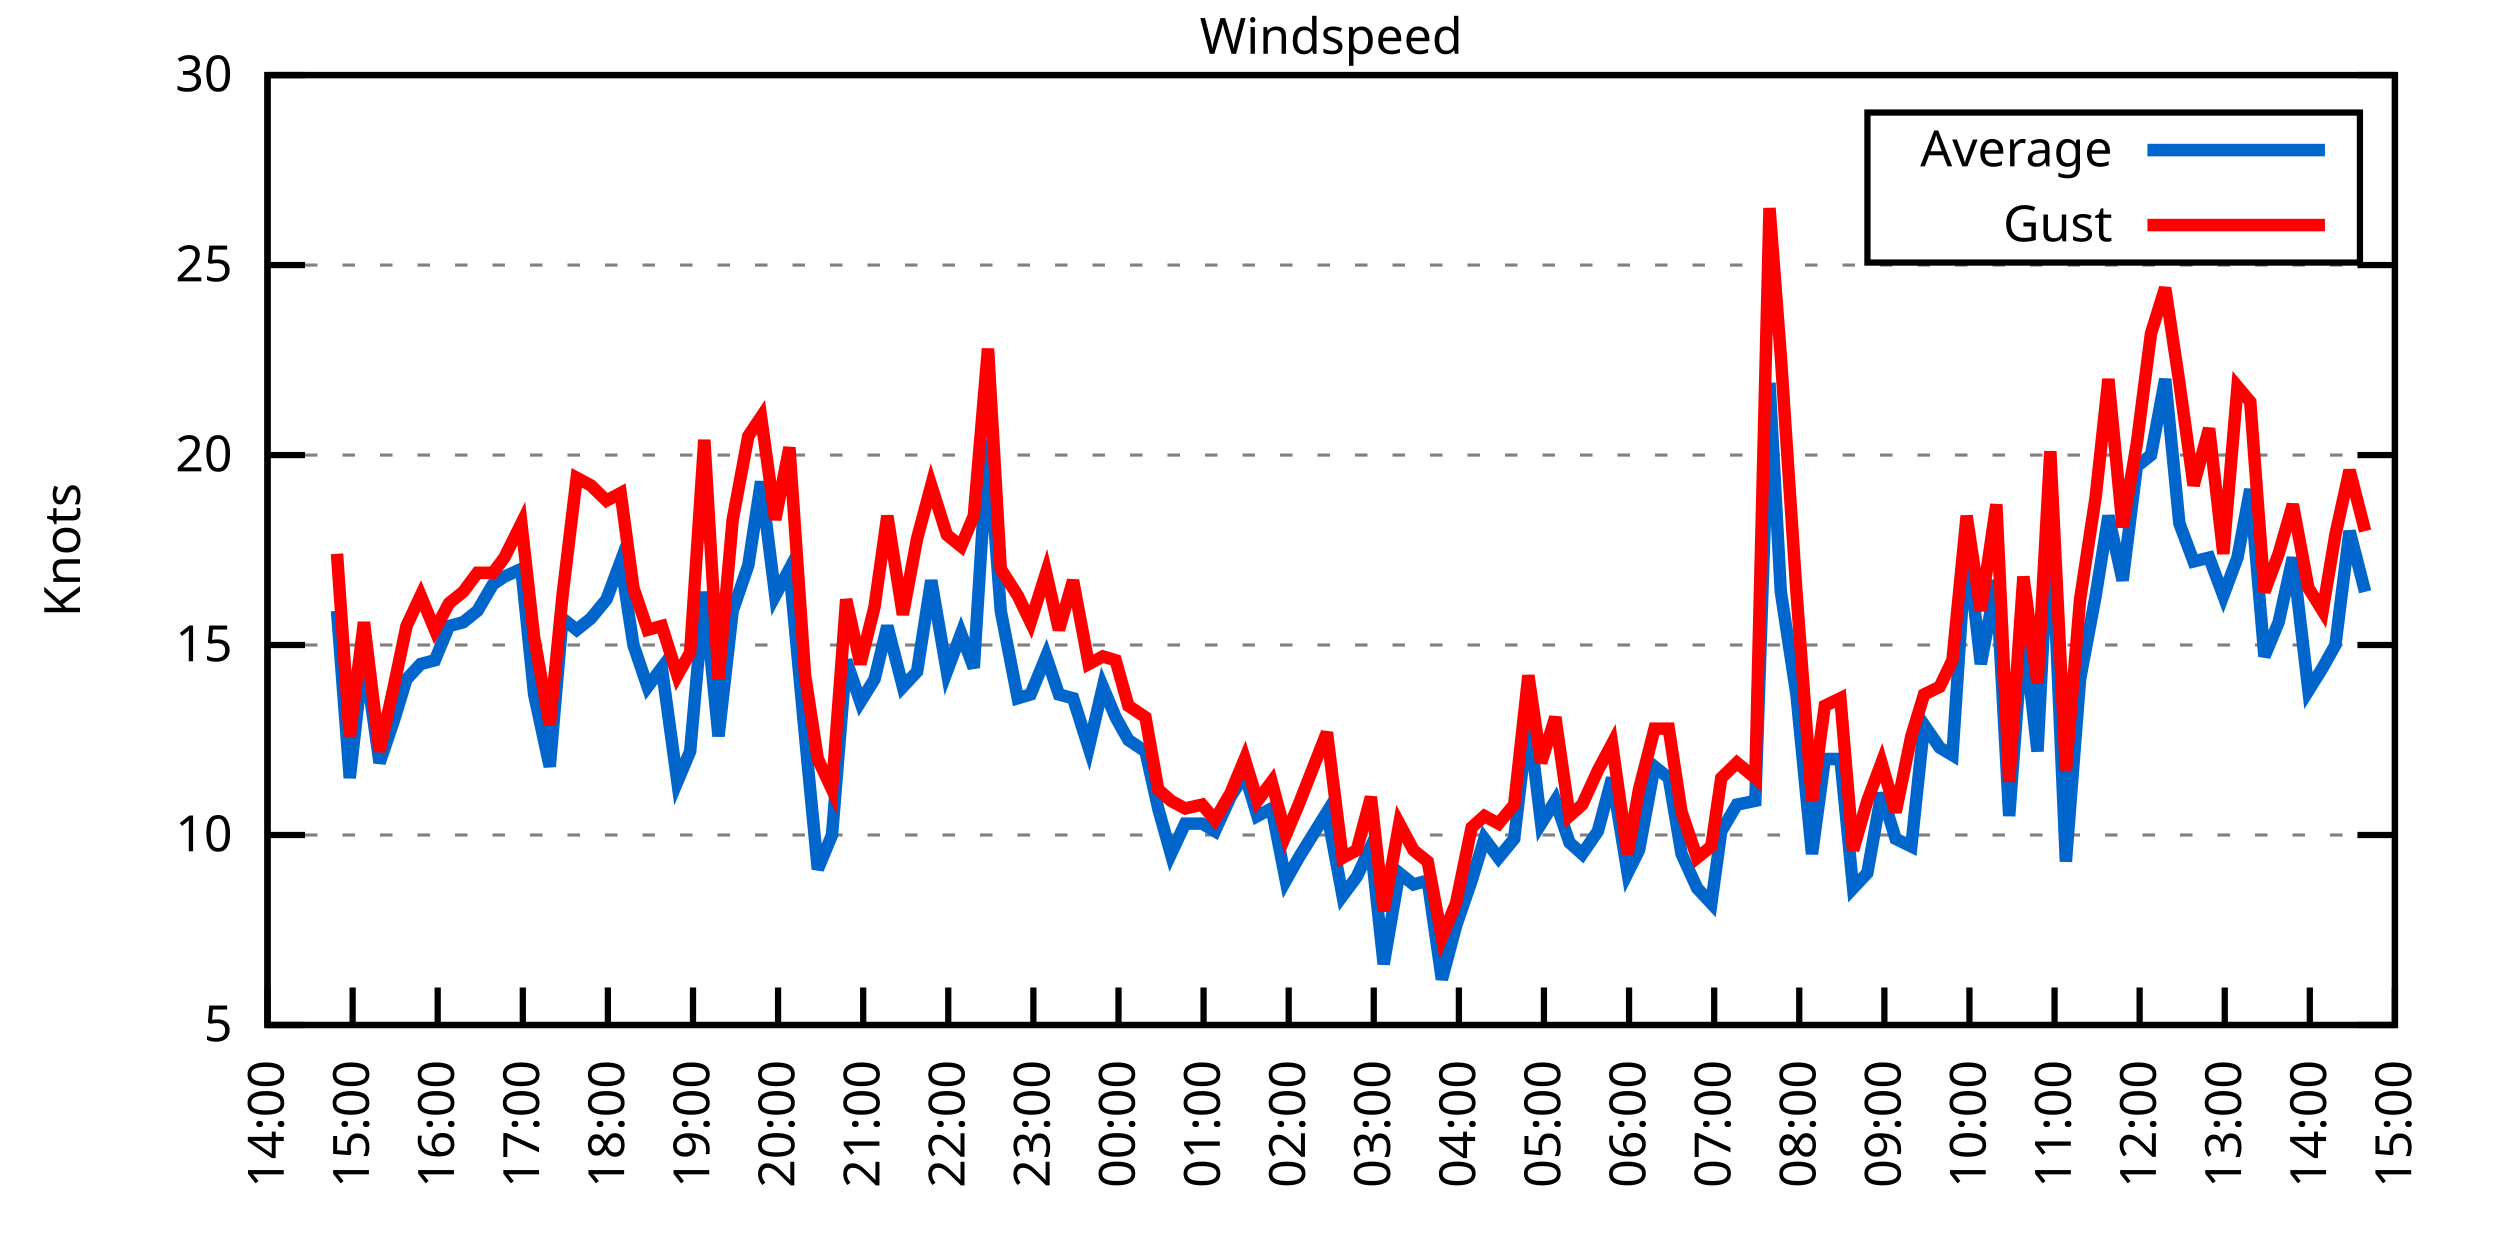
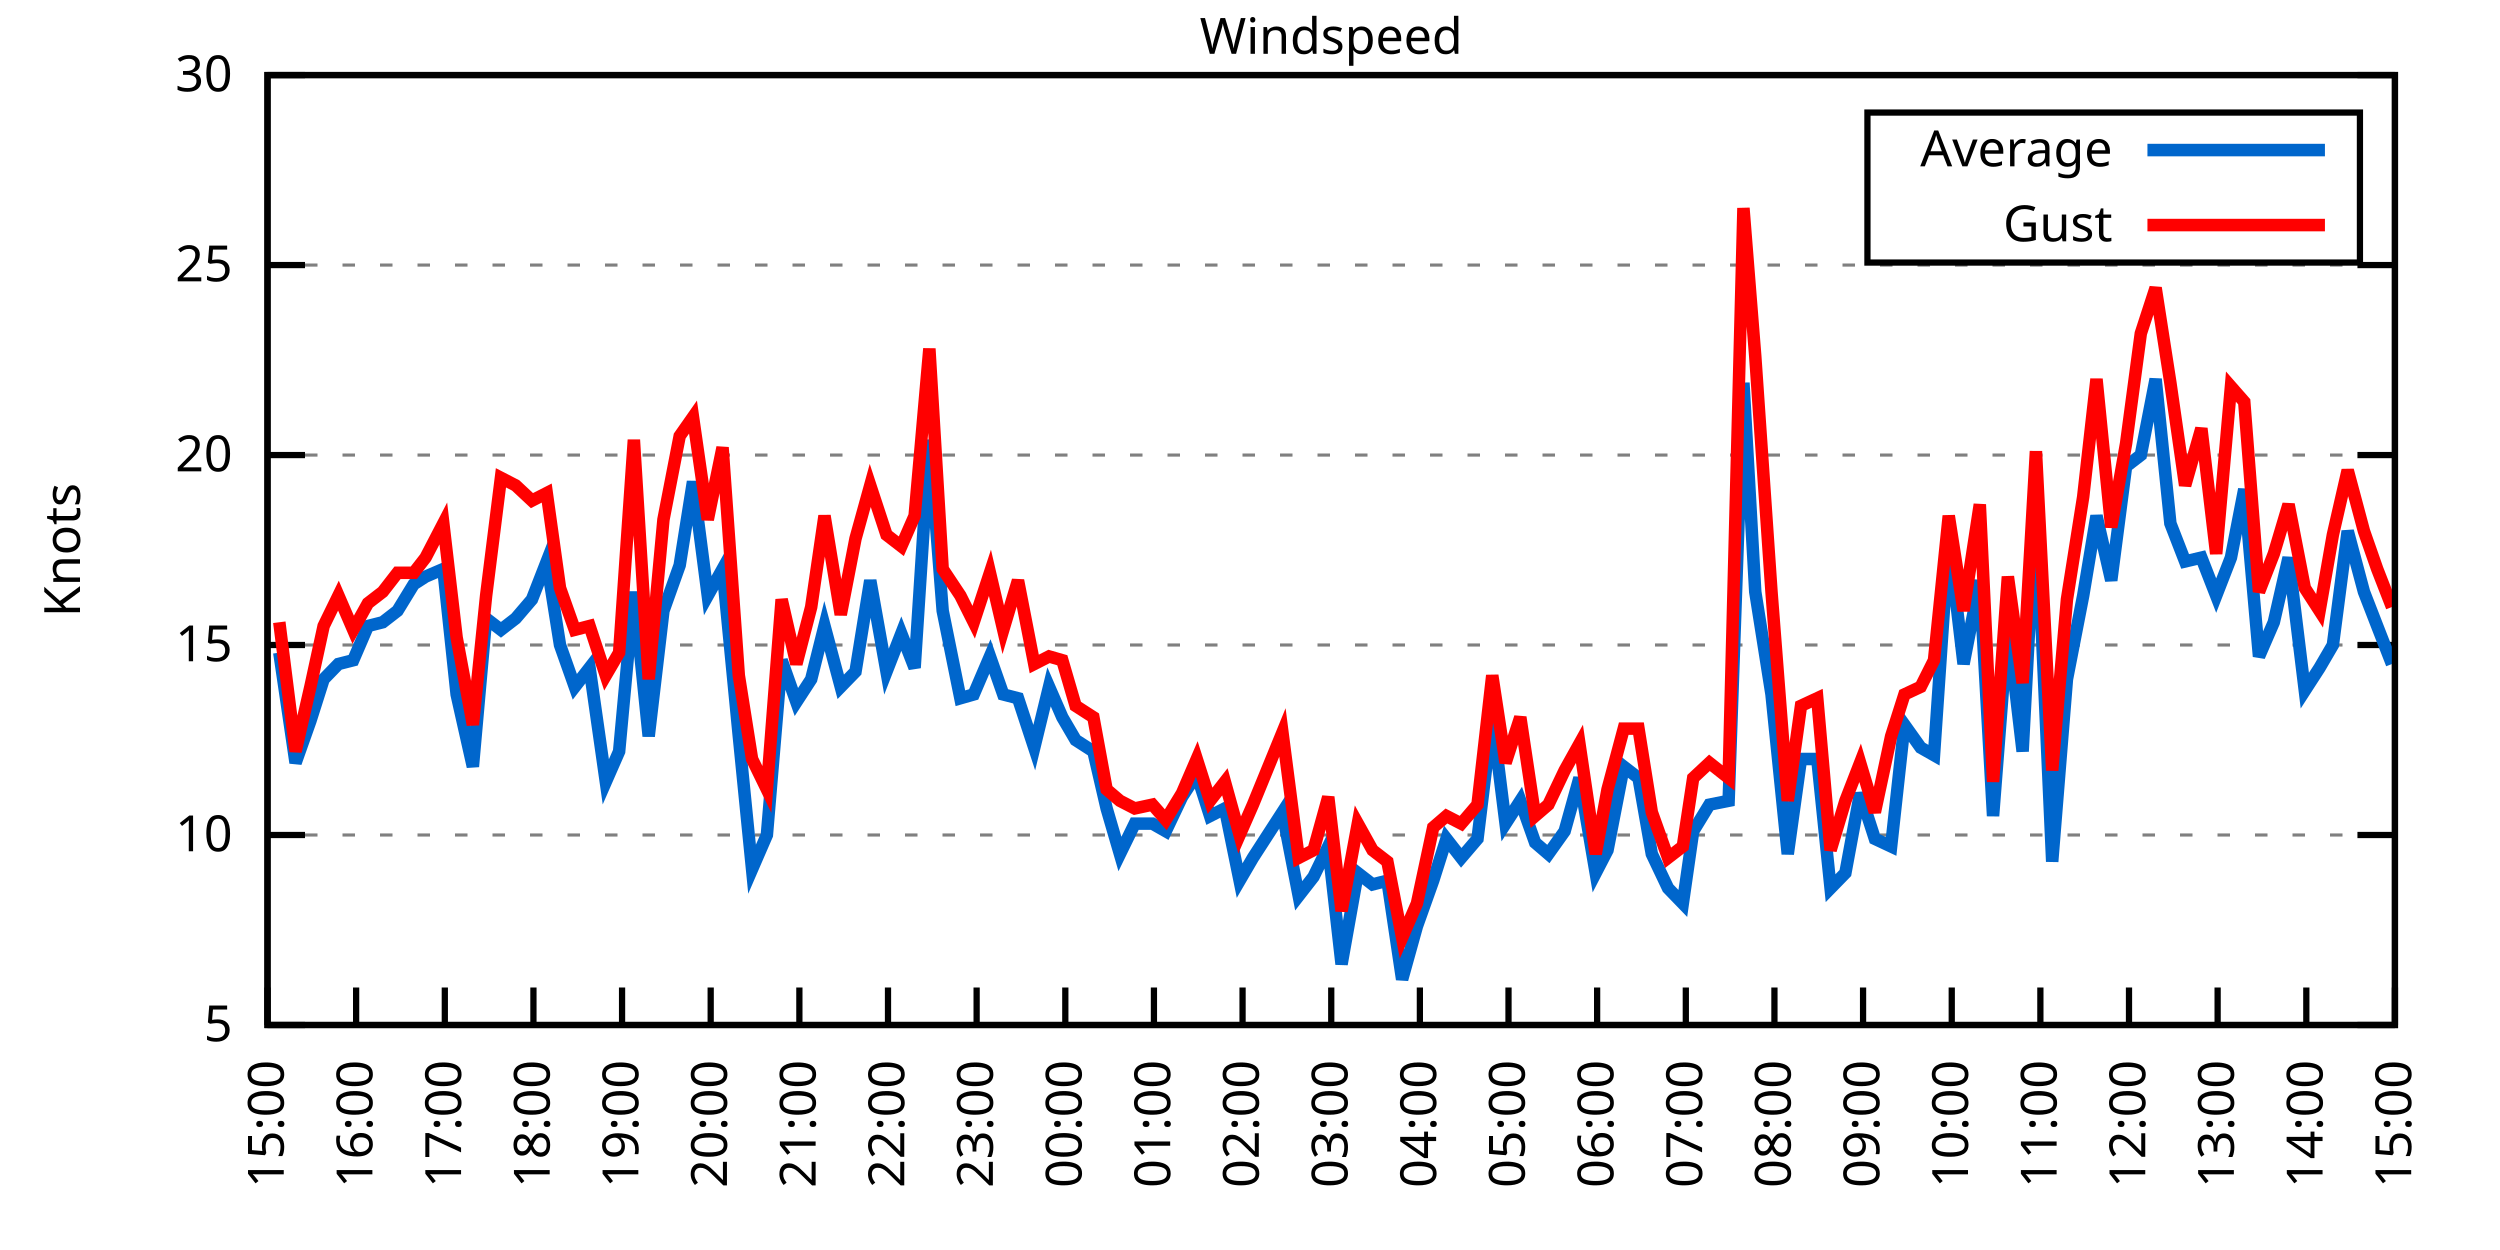
<svg xmlns="http://www.w3.org/2000/svg" xmlns:xlink="http://www.w3.org/1999/xlink" width="400" height="200" viewBox="0 0 400 200">
  <g id="gnuplot_canvas">
    <rect x="0" y="0" width="400" height="200" fill="none" />
    <defs>
      <circle id="gpDot" r="0.5" stroke-width="0.5" stroke="currentColor" />
      <path id="gpPt0" stroke-width="0.333" stroke="currentColor" d="M-1,0 h2 M0,-1 v2" />
      <path id="gpPt1" stroke-width="0.333" stroke="currentColor" d="M-1,-1 L1,1 M1,-1 L-1,1" />
      <path id="gpPt2" stroke-width="0.333" stroke="currentColor" d="M-1,0 L1,0 M0,-1 L0,1 M-1,-1 L1,1 M-1,1 L1,-1" />
      <rect id="gpPt3" stroke-width="0.333" stroke="currentColor" x="-1" y="-1" width="2" height="2" />
      <rect id="gpPt4" stroke-width="0.333" stroke="currentColor" fill="currentColor" x="-1" y="-1" width="2" height="2" />
      <circle id="gpPt5" stroke-width="0.333" stroke="currentColor" cx="0" cy="0" r="1" />
      <use xlink:href="#gpPt5" id="gpPt6" fill="currentColor" stroke="none" />
      <path id="gpPt7" stroke-width="0.333" stroke="currentColor" d="M0,-1.33 L-1.33,0.67 L1.33,0.67 z" />
      <use xlink:href="#gpPt7" id="gpPt8" fill="currentColor" stroke="none" />
      <use xlink:href="#gpPt7" id="gpPt9" stroke="currentColor" transform="rotate(180)" />
      <use xlink:href="#gpPt9" id="gpPt10" fill="currentColor" stroke="none" />
      <use xlink:href="#gpPt3" id="gpPt11" stroke="currentColor" transform="rotate(45)" />
      <use xlink:href="#gpPt11" id="gpPt12" fill="currentColor" stroke="none" />
      <path id="gpPt13" stroke-width="0.333" stroke="currentColor" d="M0,1.330 L1.265,0.411 L0.782,-1.067 L-0.782,-1.076 L-1.265,0.411 z" />
      <use xlink:href="#gpPt13" id="gpPt14" fill="currentColor" stroke="none" />
      <filter id="textbox" filterUnits="objectBoundingBox" x="0" y="0" height="1" width="1">
        <feFlood flood-color="white" flood-opacity="1" result="bgnd" />
        <feComposite in="SourceGraphic" in2="bgnd" operator="atop" />
      </filter>
      <filter id="greybox" filterUnits="objectBoundingBox" x="0" y="0" height="1" width="1">
        <feFlood flood-color="lightgrey" flood-opacity="1" result="grey" />
        <feComposite in="SourceGraphic" in2="grey" operator="atop" />
      </filter>
    </defs>
    <g fill="none" color="white" stroke="currentColor" stroke-width="1.00" stroke-linecap="butt" stroke-linejoin="miter">
</g>
    <g fill="none" color="black" stroke="currentColor" stroke-width="1.00" stroke-linecap="butt" stroke-linejoin="miter">
      <g stroke="none" shape-rendering="crispEdges">
        <polygon fill="rgb(255, 255, 255)" points="42.80,164.00 383.18,164.00 383.18,12.02 42.80,12.02 " />
      </g>
    </g>
    <g fill="none" color="black" stroke="currentColor" stroke-width="1.00" stroke-linecap="butt" stroke-linejoin="miter">
</g>
    <g fill="none" color="black" stroke="black" stroke-width="0.50" stroke-linecap="butt" stroke-linejoin="miter">
</g>
    <g fill="none" color="gray" stroke="currentColor" stroke-width="0.50" stroke-linecap="butt" stroke-linejoin="miter">
      <path stroke="gray" stroke-dasharray="2,4" class="gridline" d="M42.80,164.00 L383.19,164.00  " />
    </g>
    <g fill="none" color="gray" stroke="gray" stroke-width="1.00" stroke-linecap="butt" stroke-linejoin="miter">
</g>
    <g fill="none" color="black" stroke="currentColor" stroke-width="1.00" stroke-linecap="butt" stroke-linejoin="miter">
      <path stroke="black" d="M42.80,164.00 L48.80,164.00 M383.19,164.00 L377.19,164.00  " />
      <g transform="translate(37.20,166.60)" stroke="none" fill="black" font-family="Sans" font-size="8.00" text-anchor="end">
        <text>
          <tspan font-family="Sans"> 5</tspan>
        </text>
      </g>
    </g>
    <g fill="none" color="black" stroke="currentColor" stroke-width="1.00" stroke-linecap="butt" stroke-linejoin="miter">
</g>
    <g fill="none" color="black" stroke="black" stroke-width="0.50" stroke-linecap="butt" stroke-linejoin="miter">
</g>
    <g fill="none" color="gray" stroke="currentColor" stroke-width="0.50" stroke-linecap="butt" stroke-linejoin="miter">
      <path stroke="gray" stroke-dasharray="2,4" class="gridline" d="M42.80,133.60 L383.19,133.60  " />
    </g>
    <g fill="none" color="gray" stroke="gray" stroke-width="1.00" stroke-linecap="butt" stroke-linejoin="miter">
</g>
    <g fill="none" color="black" stroke="currentColor" stroke-width="1.00" stroke-linecap="butt" stroke-linejoin="miter">
      <path stroke="black" d="M42.80,133.60 L48.80,133.60 M383.19,133.60 L377.19,133.60  " />
      <g transform="translate(37.20,136.20)" stroke="none" fill="black" font-family="Sans" font-size="8.00" text-anchor="end">
        <text>
          <tspan font-family="Sans"> 10</tspan>
        </text>
      </g>
    </g>
    <g fill="none" color="black" stroke="currentColor" stroke-width="1.00" stroke-linecap="butt" stroke-linejoin="miter">
</g>
    <g fill="none" color="black" stroke="black" stroke-width="0.50" stroke-linecap="butt" stroke-linejoin="miter">
</g>
    <g fill="none" color="gray" stroke="currentColor" stroke-width="0.50" stroke-linecap="butt" stroke-linejoin="miter">
      <path stroke="gray" stroke-dasharray="2,4" class="gridline" d="M42.80,103.20 L383.19,103.20  " />
    </g>
    <g fill="none" color="gray" stroke="gray" stroke-width="1.00" stroke-linecap="butt" stroke-linejoin="miter">
</g>
    <g fill="none" color="black" stroke="currentColor" stroke-width="1.00" stroke-linecap="butt" stroke-linejoin="miter">
      <path stroke="black" d="M42.80,103.20 L48.80,103.20 M383.19,103.20 L377.19,103.20  " />
      <g transform="translate(37.20,105.80)" stroke="none" fill="black" font-family="Sans" font-size="8.00" text-anchor="end">
        <text>
          <tspan font-family="Sans"> 15</tspan>
        </text>
      </g>
    </g>
    <g fill="none" color="black" stroke="currentColor" stroke-width="1.00" stroke-linecap="butt" stroke-linejoin="miter">
</g>
    <g fill="none" color="black" stroke="black" stroke-width="0.50" stroke-linecap="butt" stroke-linejoin="miter">
</g>
    <g fill="none" color="gray" stroke="currentColor" stroke-width="0.50" stroke-linecap="butt" stroke-linejoin="miter">
      <path stroke="gray" stroke-dasharray="2,4" class="gridline" d="M42.80,72.81 L383.19,72.81  " />
    </g>
    <g fill="none" color="gray" stroke="gray" stroke-width="1.00" stroke-linecap="butt" stroke-linejoin="miter">
</g>
    <g fill="none" color="black" stroke="currentColor" stroke-width="1.00" stroke-linecap="butt" stroke-linejoin="miter">
      <path stroke="black" d="M42.80,72.81 L48.80,72.81 M383.19,72.81 L377.19,72.81  " />
      <g transform="translate(37.20,75.41)" stroke="none" fill="black" font-family="Sans" font-size="8.00" text-anchor="end">
        <text>
          <tspan font-family="Sans"> 20</tspan>
        </text>
      </g>
    </g>
    <g fill="none" color="black" stroke="currentColor" stroke-width="1.00" stroke-linecap="butt" stroke-linejoin="miter">
</g>
    <g fill="none" color="black" stroke="black" stroke-width="0.50" stroke-linecap="butt" stroke-linejoin="miter">
</g>
    <g fill="none" color="gray" stroke="currentColor" stroke-width="0.50" stroke-linecap="butt" stroke-linejoin="miter">
      <path stroke="gray" stroke-dasharray="2,4" class="gridline" d="M42.80,42.41 L383.19,42.41  " />
    </g>
    <g fill="none" color="gray" stroke="gray" stroke-width="1.00" stroke-linecap="butt" stroke-linejoin="miter">
</g>
    <g fill="none" color="black" stroke="currentColor" stroke-width="1.00" stroke-linecap="butt" stroke-linejoin="miter">
      <path stroke="black" d="M42.80,42.41 L48.80,42.41 M383.19,42.41 L377.19,42.41  " />
      <g transform="translate(37.20,45.01)" stroke="none" fill="black" font-family="Sans" font-size="8.00" text-anchor="end">
        <text>
          <tspan font-family="Sans"> 25</tspan>
        </text>
      </g>
    </g>
    <g fill="none" color="black" stroke="currentColor" stroke-width="1.00" stroke-linecap="butt" stroke-linejoin="miter">
</g>
    <g fill="none" color="black" stroke="black" stroke-width="0.50" stroke-linecap="butt" stroke-linejoin="miter">
</g>
    <g fill="none" color="gray" stroke="currentColor" stroke-width="0.50" stroke-linecap="butt" stroke-linejoin="miter">
      <path stroke="gray" stroke-dasharray="2,4" class="gridline" d="M42.80,12.01 L383.19,12.01  " />
    </g>
    <g fill="none" color="gray" stroke="gray" stroke-width="1.00" stroke-linecap="butt" stroke-linejoin="miter">
</g>
    <g fill="none" color="black" stroke="currentColor" stroke-width="1.00" stroke-linecap="butt" stroke-linejoin="miter">
      <path stroke="black" d="M42.80,12.01 L48.80,12.01 M383.19,12.01 L377.19,12.01  " />
      <g transform="translate(37.20,14.61)" stroke="none" fill="black" font-family="Sans" font-size="8.00" text-anchor="end">
        <text>
          <tspan font-family="Sans"> 30</tspan>
        </text>
      </g>
    </g>
    <g fill="none" color="black" stroke="currentColor" stroke-width="1.00" stroke-linecap="butt" stroke-linejoin="miter">
      <path stroke="black" d="M42.80,164.00 L42.80,158.00  " />
      <g transform="translate(45.40,169.60) rotate(270.00)" stroke="none" fill="black" font-family="Sans" font-size="8.00" text-anchor="end">
        <text>
-           <tspan font-family="Sans">14:00</tspan>
-         </text>
-       </g>
-     </g>
-     <g fill="none" color="black" stroke="currentColor" stroke-width="1.00" stroke-linecap="butt" stroke-linejoin="miter">
-       <path stroke="black" d="M56.42,164.00 L56.42,158.00  " />
-       <g transform="translate(59.02,169.60) rotate(270.00)" stroke="none" fill="black" font-family="Sans" font-size="8.00" text-anchor="end">
-         <text>
          <tspan font-family="Sans">15:00</tspan>
        </text>
      </g>
    </g>
    <g fill="none" color="black" stroke="currentColor" stroke-width="1.00" stroke-linecap="butt" stroke-linejoin="miter">
-       <path stroke="black" d="M70.03,164.00 L70.03,158.00  " />
-       <g transform="translate(72.63,169.60) rotate(270.00)" stroke="none" fill="black" font-family="Sans" font-size="8.00" text-anchor="end">
+       <path stroke="black" d="M56.98,164.00 L56.98,158.00  " />
+       <g transform="translate(59.58,169.60) rotate(270.00)" stroke="none" fill="black" font-family="Sans" font-size="8.00" text-anchor="end">
        <text>
          <tspan font-family="Sans">16:00</tspan>
        </text>
      </g>
    </g>
    <g fill="none" color="black" stroke="currentColor" stroke-width="1.00" stroke-linecap="butt" stroke-linejoin="miter">
-       <path stroke="black" d="M83.65,164.00 L83.65,158.00  " />
-       <g transform="translate(86.25,169.60) rotate(270.00)" stroke="none" fill="black" font-family="Sans" font-size="8.00" text-anchor="end">
+       <path stroke="black" d="M71.17,164.00 L71.17,158.00  " />
+       <g transform="translate(73.77,169.60) rotate(270.00)" stroke="none" fill="black" font-family="Sans" font-size="8.00" text-anchor="end">
        <text>
          <tspan font-family="Sans">17:00</tspan>
        </text>
      </g>
    </g>
    <g fill="none" color="black" stroke="currentColor" stroke-width="1.00" stroke-linecap="butt" stroke-linejoin="miter">
-       <path stroke="black" d="M97.26,164.00 L97.26,158.00  " />
-       <g transform="translate(99.86,169.60) rotate(270.00)" stroke="none" fill="black" font-family="Sans" font-size="8.00" text-anchor="end">
+       <path stroke="black" d="M85.35,164.00 L85.35,158.00  " />
+       <g transform="translate(87.95,169.60) rotate(270.00)" stroke="none" fill="black" font-family="Sans" font-size="8.00" text-anchor="end">
        <text>
          <tspan font-family="Sans">18:00</tspan>
        </text>
      </g>
    </g>
    <g fill="none" color="black" stroke="currentColor" stroke-width="1.00" stroke-linecap="butt" stroke-linejoin="miter">
-       <path stroke="black" d="M110.88,164.00 L110.88,158.00  " />
-       <g transform="translate(113.48,169.60) rotate(270.00)" stroke="none" fill="black" font-family="Sans" font-size="8.00" text-anchor="end">
+       <path stroke="black" d="M99.53,164.00 L99.53,158.00  " />
+       <g transform="translate(102.13,169.60) rotate(270.00)" stroke="none" fill="black" font-family="Sans" font-size="8.00" text-anchor="end">
        <text>
          <tspan font-family="Sans">19:00</tspan>
        </text>
      </g>
    </g>
    <g fill="none" color="black" stroke="currentColor" stroke-width="1.00" stroke-linecap="butt" stroke-linejoin="miter">
-       <path stroke="black" d="M124.49,164.00 L124.49,158.00  " />
-       <g transform="translate(127.09,169.60) rotate(270.00)" stroke="none" fill="black" font-family="Sans" font-size="8.00" text-anchor="end">
+       <path stroke="black" d="M113.71,164.00 L113.71,158.00  " />
+       <g transform="translate(116.31,169.60) rotate(270.00)" stroke="none" fill="black" font-family="Sans" font-size="8.00" text-anchor="end">
        <text>
          <tspan font-family="Sans">20:00</tspan>
        </text>
      </g>
    </g>
    <g fill="none" color="black" stroke="currentColor" stroke-width="1.00" stroke-linecap="butt" stroke-linejoin="miter">
-       <path stroke="black" d="M138.11,164.00 L138.11,158.00  " />
-       <g transform="translate(140.71,169.60) rotate(270.00)" stroke="none" fill="black" font-family="Sans" font-size="8.00" text-anchor="end">
+       <path stroke="black" d="M127.90,164.00 L127.90,158.00  " />
+       <g transform="translate(130.50,169.60) rotate(270.00)" stroke="none" fill="black" font-family="Sans" font-size="8.00" text-anchor="end">
        <text>
          <tspan font-family="Sans">21:00</tspan>
        </text>
      </g>
    </g>
    <g fill="none" color="black" stroke="currentColor" stroke-width="1.00" stroke-linecap="butt" stroke-linejoin="miter">
-       <path stroke="black" d="M151.72,164.00 L151.72,158.00  " />
-       <g transform="translate(154.32,169.60) rotate(270.00)" stroke="none" fill="black" font-family="Sans" font-size="8.00" text-anchor="end">
+       <path stroke="black" d="M142.08,164.00 L142.08,158.00  " />
+       <g transform="translate(144.68,169.60) rotate(270.00)" stroke="none" fill="black" font-family="Sans" font-size="8.00" text-anchor="end">
        <text>
          <tspan font-family="Sans">22:00</tspan>
        </text>
      </g>
    </g>
    <g fill="none" color="black" stroke="currentColor" stroke-width="1.00" stroke-linecap="butt" stroke-linejoin="miter">
-       <path stroke="black" d="M165.34,164.00 L165.34,158.00  " />
-       <g transform="translate(167.94,169.60) rotate(270.00)" stroke="none" fill="black" font-family="Sans" font-size="8.00" text-anchor="end">
+       <path stroke="black" d="M156.26,164.00 L156.26,158.00  " />
+       <g transform="translate(158.86,169.60) rotate(270.00)" stroke="none" fill="black" font-family="Sans" font-size="8.00" text-anchor="end">
        <text>
          <tspan font-family="Sans">23:00</tspan>
        </text>
      </g>
    </g>
    <g fill="none" color="black" stroke="currentColor" stroke-width="1.00" stroke-linecap="butt" stroke-linejoin="miter">
-       <path stroke="black" d="M178.96,164.00 L178.96,158.00  " />
-       <g transform="translate(181.56,169.60) rotate(270.00)" stroke="none" fill="black" font-family="Sans" font-size="8.00" text-anchor="end">
+       <path stroke="black" d="M170.45,164.00 L170.45,158.00  " />
+       <g transform="translate(173.05,169.60) rotate(270.00)" stroke="none" fill="black" font-family="Sans" font-size="8.00" text-anchor="end">
        <text>
          <tspan font-family="Sans">00:00</tspan>
        </text>
      </g>
    </g>
    <g fill="none" color="black" stroke="currentColor" stroke-width="1.00" stroke-linecap="butt" stroke-linejoin="miter">
-       <path stroke="black" d="M192.57,164.00 L192.57,158.00  " />
-       <g transform="translate(195.17,169.60) rotate(270.00)" stroke="none" fill="black" font-family="Sans" font-size="8.00" text-anchor="end">
+       <path stroke="black" d="M184.63,164.00 L184.63,158.00  " />
+       <g transform="translate(187.23,169.60) rotate(270.00)" stroke="none" fill="black" font-family="Sans" font-size="8.00" text-anchor="end">
        <text>
          <tspan font-family="Sans">01:00</tspan>
        </text>
      </g>
    </g>
    <g fill="none" color="black" stroke="currentColor" stroke-width="1.00" stroke-linecap="butt" stroke-linejoin="miter">
-       <path stroke="black" d="M206.19,164.00 L206.19,158.00  " />
-       <g transform="translate(208.79,169.60) rotate(270.00)" stroke="none" fill="black" font-family="Sans" font-size="8.00" text-anchor="end">
+       <path stroke="black" d="M198.81,164.00 L198.81,158.00  " />
+       <g transform="translate(201.41,169.60) rotate(270.00)" stroke="none" fill="black" font-family="Sans" font-size="8.00" text-anchor="end">
        <text>
          <tspan font-family="Sans">02:00</tspan>
        </text>
      </g>
    </g>
    <g fill="none" color="black" stroke="currentColor" stroke-width="1.00" stroke-linecap="butt" stroke-linejoin="miter">
-       <path stroke="black" d="M219.80,164.00 L219.80,158.00  " />
-       <g transform="translate(222.40,169.60) rotate(270.00)" stroke="none" fill="black" font-family="Sans" font-size="8.00" text-anchor="end">
+       <path stroke="black" d="M213.00,164.00 L213.00,158.00  " />
+       <g transform="translate(215.60,169.60) rotate(270.00)" stroke="none" fill="black" font-family="Sans" font-size="8.00" text-anchor="end">
        <text>
          <tspan font-family="Sans">03:00</tspan>
        </text>
      </g>
    </g>
    <g fill="none" color="black" stroke="currentColor" stroke-width="1.00" stroke-linecap="butt" stroke-linejoin="miter">
-       <path stroke="black" d="M233.42,164.00 L233.42,158.00  " />
-       <g transform="translate(236.02,169.60) rotate(270.00)" stroke="none" fill="black" font-family="Sans" font-size="8.00" text-anchor="end">
+       <path stroke="black" d="M227.18,164.00 L227.18,158.00  " />
+       <g transform="translate(229.78,169.60) rotate(270.00)" stroke="none" fill="black" font-family="Sans" font-size="8.00" text-anchor="end">
        <text>
          <tspan font-family="Sans">04:00</tspan>
        </text>
      </g>
    </g>
    <g fill="none" color="black" stroke="currentColor" stroke-width="1.00" stroke-linecap="butt" stroke-linejoin="miter">
-       <path stroke="black" d="M247.03,164.00 L247.03,158.00  " />
-       <g transform="translate(249.63,169.60) rotate(270.00)" stroke="none" fill="black" font-family="Sans" font-size="8.00" text-anchor="end">
+       <path stroke="black" d="M241.36,164.00 L241.36,158.00  " />
+       <g transform="translate(243.96,169.60) rotate(270.00)" stroke="none" fill="black" font-family="Sans" font-size="8.00" text-anchor="end">
        <text>
          <tspan font-family="Sans">05:00</tspan>
        </text>
      </g>
    </g>
    <g fill="none" color="black" stroke="currentColor" stroke-width="1.00" stroke-linecap="butt" stroke-linejoin="miter">
-       <path stroke="black" d="M260.65,164.00 L260.65,158.00  " />
-       <g transform="translate(263.25,169.60) rotate(270.00)" stroke="none" fill="black" font-family="Sans" font-size="8.00" text-anchor="end">
+       <path stroke="black" d="M255.54,164.00 L255.54,158.00  " />
+       <g transform="translate(258.14,169.60) rotate(270.00)" stroke="none" fill="black" font-family="Sans" font-size="8.00" text-anchor="end">
        <text>
          <tspan font-family="Sans">06:00</tspan>
        </text>
      </g>
    </g>
    <g fill="none" color="black" stroke="currentColor" stroke-width="1.00" stroke-linecap="butt" stroke-linejoin="miter">
-       <path stroke="black" d="M274.27,164.00 L274.27,158.00  " />
-       <g transform="translate(276.87,169.60) rotate(270.00)" stroke="none" fill="black" font-family="Sans" font-size="8.00" text-anchor="end">
+       <path stroke="black" d="M269.73,164.00 L269.73,158.00  " />
+       <g transform="translate(272.33,169.60) rotate(270.00)" stroke="none" fill="black" font-family="Sans" font-size="8.00" text-anchor="end">
        <text>
          <tspan font-family="Sans">07:00</tspan>
        </text>
      </g>
    </g>
    <g fill="none" color="black" stroke="currentColor" stroke-width="1.00" stroke-linecap="butt" stroke-linejoin="miter">
-       <path stroke="black" d="M287.88,164.00 L287.88,158.00  " />
-       <g transform="translate(290.48,169.60) rotate(270.00)" stroke="none" fill="black" font-family="Sans" font-size="8.00" text-anchor="end">
+       <path stroke="black" d="M283.91,164.00 L283.91,158.00  " />
+       <g transform="translate(286.51,169.60) rotate(270.00)" stroke="none" fill="black" font-family="Sans" font-size="8.00" text-anchor="end">
        <text>
          <tspan font-family="Sans">08:00</tspan>
        </text>
      </g>
    </g>
    <g fill="none" color="black" stroke="currentColor" stroke-width="1.00" stroke-linecap="butt" stroke-linejoin="miter">
-       <path stroke="black" d="M301.50,164.00 L301.50,158.00  " />
-       <g transform="translate(304.10,169.60) rotate(270.00)" stroke="none" fill="black" font-family="Sans" font-size="8.00" text-anchor="end">
+       <path stroke="black" d="M298.09,164.00 L298.09,158.00  " />
+       <g transform="translate(300.69,169.60) rotate(270.00)" stroke="none" fill="black" font-family="Sans" font-size="8.00" text-anchor="end">
        <text>
          <tspan font-family="Sans">09:00</tspan>
        </text>
      </g>
    </g>
    <g fill="none" color="black" stroke="currentColor" stroke-width="1.00" stroke-linecap="butt" stroke-linejoin="miter">
-       <path stroke="black" d="M315.11,164.00 L315.11,158.00  " />
-       <g transform="translate(317.71,169.60) rotate(270.00)" stroke="none" fill="black" font-family="Sans" font-size="8.00" text-anchor="end">
+       <path stroke="black" d="M312.28,164.00 L312.28,158.00  " />
+       <g transform="translate(314.88,169.60) rotate(270.00)" stroke="none" fill="black" font-family="Sans" font-size="8.00" text-anchor="end">
        <text>
          <tspan font-family="Sans">10:00</tspan>
        </text>
      </g>
    </g>
    <g fill="none" color="black" stroke="currentColor" stroke-width="1.00" stroke-linecap="butt" stroke-linejoin="miter">
-       <path stroke="black" d="M328.73,164.00 L328.73,158.00  " />
-       <g transform="translate(331.33,169.60) rotate(270.00)" stroke="none" fill="black" font-family="Sans" font-size="8.00" text-anchor="end">
+       <path stroke="black" d="M326.46,164.00 L326.46,158.00  " />
+       <g transform="translate(329.06,169.60) rotate(270.00)" stroke="none" fill="black" font-family="Sans" font-size="8.00" text-anchor="end">
        <text>
          <tspan font-family="Sans">11:00</tspan>
        </text>
      </g>
    </g>
    <g fill="none" color="black" stroke="currentColor" stroke-width="1.00" stroke-linecap="butt" stroke-linejoin="miter">
-       <path stroke="black" d="M342.34,164.00 L342.34,158.00  " />
-       <g transform="translate(344.94,169.60) rotate(270.00)" stroke="none" fill="black" font-family="Sans" font-size="8.00" text-anchor="end">
+       <path stroke="black" d="M340.64,164.00 L340.64,158.00  " />
+       <g transform="translate(343.24,169.60) rotate(270.00)" stroke="none" fill="black" font-family="Sans" font-size="8.00" text-anchor="end">
        <text>
          <tspan font-family="Sans">12:00</tspan>
        </text>
      </g>
    </g>
    <g fill="none" color="black" stroke="currentColor" stroke-width="1.00" stroke-linecap="butt" stroke-linejoin="miter">
-       <path stroke="black" d="M355.96,164.00 L355.96,158.00  " />
-       <g transform="translate(358.56,169.60) rotate(270.00)" stroke="none" fill="black" font-family="Sans" font-size="8.00" text-anchor="end">
+       <path stroke="black" d="M354.82,164.00 L354.82,158.00  " />
+       <g transform="translate(357.42,169.60) rotate(270.00)" stroke="none" fill="black" font-family="Sans" font-size="8.00" text-anchor="end">
        <text>
          <tspan font-family="Sans">13:00</tspan>
        </text>
      </g>
    </g>
    <g fill="none" color="black" stroke="currentColor" stroke-width="1.00" stroke-linecap="butt" stroke-linejoin="miter">
-       <path stroke="black" d="M369.57,164.00 L369.57,158.00  " />
-       <g transform="translate(372.17,169.60) rotate(270.00)" stroke="none" fill="black" font-family="Sans" font-size="8.00" text-anchor="end">
+       <path stroke="black" d="M369.01,164.00 L369.01,158.00  " />
+       <g transform="translate(371.61,169.60) rotate(270.00)" stroke="none" fill="black" font-family="Sans" font-size="8.00" text-anchor="end">
        <text>
          <tspan font-family="Sans">14:00</tspan>
        </text>
      </g>
    </g>
    <g fill="none" color="black" stroke="currentColor" stroke-width="1.00" stroke-linecap="butt" stroke-linejoin="miter">
      <path stroke="black" d="M383.19,164.00 L383.19,158.00  " />
      <g transform="translate(385.79,169.60) rotate(270.00)" stroke="none" fill="black" font-family="Sans" font-size="8.00" text-anchor="end">
        <text>
          <tspan font-family="Sans">15:00</tspan>
        </text>
      </g>
    </g>
    <g fill="none" color="black" stroke="currentColor" stroke-width="1.00" stroke-linecap="butt" stroke-linejoin="miter">
</g>
    <g fill="none" color="black" stroke="currentColor" stroke-width="1.00" stroke-linecap="butt" stroke-linejoin="miter">
      <path stroke="black" d="M42.80,12.01 L42.80,164.00 L383.19,164.00 L383.19,12.01 L42.80,12.01 Z  " />
    </g>
    <g fill="none" color="black" stroke="currentColor" stroke-width="1.00" stroke-linecap="butt" stroke-linejoin="miter">
</g>
    <g fill="none" color="black" stroke="currentColor" stroke-width="1.00" stroke-linecap="butt" stroke-linejoin="miter">
      <path stroke="black" d="M298.79,42.01 L298.79,18.01 L377.59,18.01 L377.59,42.01 L298.79,42.01 Z  " />
    </g>
    <g id="Windspeed_plot_1">
      <g fill="none" color="white" stroke="black" stroke-width="2.00" stroke-linecap="butt" stroke-linejoin="miter">
</g>
      <g fill="none" color="black" stroke="currentColor" stroke-width="2.00" stroke-linecap="butt" stroke-linejoin="miter">
        <g transform="translate(337.99,26.61)" stroke="none" fill="black" font-family="Sans" font-size="8.00" text-anchor="end">
          <text>
            <tspan font-family="Sans">Average</tspan>
          </text>
        </g>
      </g>
      <g fill="none" color="black" stroke="currentColor" stroke-width="2.00" stroke-linecap="butt" stroke-linejoin="miter">
-         <path stroke="rgb(  0, 102, 204)" d="M343.59,24.01 L371.99,24.01 M53.92,97.73 L55.96,124.48 L58.23,104.42 L60.73,122.05 L63.00,115.36 L65.04,108.68   L67.31,106.24 L69.58,105.64 L71.85,100.16 L74.12,99.56 L76.39,97.73 L78.88,93.48 L80.70,92.26 L83.42,91.04   L85.46,111.11 L87.96,122.66 L90.00,98.95 L92.27,100.77 L94.54,98.95 L97.04,95.91 L99.30,89.83 L101.35,103.20   L103.62,109.89 L105.89,106.85 L108.38,125.09 L110.42,120.23 L112.69,94.69 L114.96,117.80 L117.23,97.73 L119.73,90.44   L121.77,77.06 L124.04,95.30 L126.31,91.04 L128.81,117.80 L130.85,139.07 L133.12,133.60 L135.39,105.64 L137.66,112.32   L139.92,108.68 L141.97,100.16 L144.46,109.89 L146.73,107.46 L149.00,92.87 L151.50,107.46 L153.77,101.38 L155.81,106.85   L158.08,70.37 L160.12,97.73 L162.84,111.72 L164.89,111.11 L167.38,105.03 L169.43,111.11 L171.69,111.72 L174.19,119.62   L176.46,109.89 L178.50,114.76 L180.54,118.40 L183.27,120.23 L185.31,129.35 L187.35,136.64 L189.62,131.78 L192.34,131.78   L194.39,132.99 L196.88,127.52 L199.15,123.87 L201.19,130.56 L203.46,129.35 L205.73,140.90 L207.78,137.25 L212.31,129.95   L214.81,143.33 L217.08,140.29 L219.35,135.43 L221.39,154.27 L223.89,139.68 L226.16,141.51 L228.43,140.90 L230.70,156.70   L232.96,148.19 L235.46,140.90 L237.50,134.21 L239.77,137.25 L242.27,134.21 L244.54,114.76 L246.58,131.78 L248.85,128.13   L251.12,134.82 L253.16,136.64 L255.66,132.99 L257.93,124.48 L260.42,139.68 L262.24,136.03 L264.73,122.66 L267.00,124.48   L269.05,136.64 L271.54,142.11 L273.81,144.55 L275.40,132.99 L277.90,128.74 L280.85,128.13 L283.12,61.25 L284.93,94.69   L287.43,111.11 L289.92,136.64 L291.97,121.44 L294.46,121.44 L296.50,142.11 L298.77,139.68 L301.04,126.91 L303.31,134.21   L305.81,135.43 L307.85,115.97 L310.35,119.62 L312.39,120.83 L314.66,86.18 L316.93,106.24 L319.42,92.87 L321.47,130.56   L323.74,100.16 L326.00,120.23 L328.05,80.10 L330.54,137.86 L332.81,108.68 L335.31,95.30 L337.35,82.53 L339.62,92.87   L341.89,74.63 L344.16,72.81 L346.43,60.65 L348.70,83.75 L350.97,89.83 L353.46,89.22 L355.73,95.30 L358.00,89.22   L360.04,78.28 L362.31,105.03 L364.58,99.56 L366.85,89.22 L369.35,110.50 L371.62,106.85 L373.66,103.20 L375.93,84.97   L378.42,94.69  " />
+         <path stroke="rgb(  0, 102, 204)" d="M343.59,24.01 L371.99,24.01 M44.69,104.42 L47.29,122.05 L49.66,115.36 L51.78,108.68 L54.15,106.24 L56.51,105.64   L58.87,100.16 L61.24,99.56 L63.60,97.73 L66.20,93.48 L68.09,92.26 L70.93,91.04 L73.06,111.11 L75.66,122.66   L77.78,98.95 L80.15,100.77 L82.51,98.95 L85.11,95.91 L87.48,89.83 L89.60,103.20 L91.97,109.89 L94.33,106.85   L96.93,125.09 L99.06,120.23 L101.42,94.69 L103.79,117.80 L106.15,97.73 L108.75,90.44 L110.88,77.06 L113.24,95.30   L115.61,91.04 L118.21,117.80 L120.33,139.07 L122.70,133.60 L125.06,105.64 L127.42,112.32 L129.79,108.68 L131.92,100.16   L134.52,109.89 L136.88,107.46 L139.24,92.87 L141.84,107.46 L144.21,101.38 L146.34,106.85 L148.70,70.37 L150.83,97.73   L153.66,111.72 L155.79,111.11 L158.39,105.03 L160.52,111.11 L162.88,111.72 L165.48,119.62 L167.85,109.89 L169.97,114.76   L172.10,118.40 L174.94,120.23 L177.06,129.35 L179.19,136.64 L181.56,131.78 L184.39,131.78 L186.52,132.99 L189.12,127.52   L191.48,123.87 L193.61,130.56 L195.98,129.35 L198.34,140.90 L200.47,137.25 L205.19,129.95 L207.79,143.33 L210.16,140.29   L212.52,135.43 L214.65,154.27 L217.25,139.68 L219.61,141.51 L221.98,140.90 L224.34,156.70 L226.71,148.19 L229.31,140.90   L231.43,134.21 L233.80,137.25 L236.40,134.21 L238.76,114.76 L240.89,131.78 L243.25,128.13 L245.62,134.82 L247.74,136.64   L250.34,132.99 L252.71,124.48 L255.31,139.68 L257.20,136.03 L259.80,122.66 L262.16,124.48 L264.29,136.64 L266.89,142.11   L269.25,144.55 L270.91,132.99 L273.51,128.74 L276.58,128.13 L278.95,61.25 L280.84,94.69 L283.44,111.11 L286.04,136.64   L288.16,121.44 L290.76,121.44 L292.89,142.11 L295.26,139.68 L297.62,126.91 L299.98,134.21 L302.58,135.43 L304.71,115.97   L307.31,119.62 L309.44,120.83 L311.80,86.18 L314.17,106.24 L316.77,92.87 L318.89,130.56 L321.26,100.16 L323.62,120.23   L325.75,80.10 L328.35,137.86 L330.71,108.68 L333.31,95.30 L335.44,82.53 L337.80,92.87 L340.17,74.63 L342.53,72.81   L344.90,60.65 L347.26,83.75 L349.62,89.83 L352.22,89.22 L354.59,95.30 L356.95,89.22 L359.08,78.28 L361.44,105.03   L363.81,99.56 L366.17,89.22 L368.77,110.50 L371.13,106.85 L373.26,103.20 L375.63,84.97 L378.23,94.69 L380.35,100.16   L382.72,106.24  " />
      </g>
    </g>
    <g id="Windspeed_plot_2">
      <g fill="none" color="black" stroke="currentColor" stroke-width="2.00" stroke-linecap="butt" stroke-linejoin="miter">
        <g transform="translate(337.99,38.61)" stroke="none" fill="black" font-family="Sans" font-size="8.00" text-anchor="end">
          <text>
            <tspan font-family="Sans">Gust</tspan>
          </text>
        </g>
      </g>
      <g fill="none" color="black" stroke="currentColor" stroke-width="2.00" stroke-linecap="butt" stroke-linejoin="miter">
-         <path stroke="rgb(255,   0,   0)" d="M343.59,36.01 L371.99,36.01 M53.92,88.61 L55.96,117.80 L58.23,99.56 L60.73,120.23 L63.00,109.89 L65.04,100.16   L67.31,95.30 L69.58,100.77 L71.85,96.52 L74.12,94.69 L76.39,91.65 L78.88,91.65 L80.70,89.22 L83.42,83.75   L85.46,101.99 L87.96,115.97 L90.00,95.30 L92.27,76.45 L94.54,77.67 L97.04,80.10 L99.30,78.89 L101.35,94.08   L103.62,100.77 L105.89,100.16 L108.38,108.07 L110.42,104.42 L112.69,70.37 L114.96,108.68 L117.23,83.14 L119.73,69.77   L121.77,66.73 L124.04,83.14 L126.31,71.59 L128.81,108.07 L130.85,121.44 L133.12,126.31 L135.39,95.91 L137.66,106.24   L139.92,97.12 L141.97,82.53 L144.46,98.34 L146.73,86.18 L149.00,77.67 L151.50,85.57 L153.77,87.40 L155.81,82.53   L158.08,55.78 L160.12,91.04 L162.84,95.30 L164.89,99.56 L167.38,91.65 L169.43,100.77 L171.69,92.87 L174.19,106.24   L176.46,105.03 L178.50,105.64 L180.54,112.93 L183.27,114.76 L185.31,126.31 L187.35,128.13 L189.62,129.35 L192.34,128.74   L194.39,131.17 L196.88,126.91 L199.15,121.44 L201.19,128.13 L203.46,125.09 L205.73,133.60 L207.78,128.74 L212.31,117.19   L214.81,137.25 L217.08,136.03 L219.35,127.52 L221.39,145.76 L223.89,131.78 L226.16,136.03 L228.43,137.86 L230.70,150.02   L232.96,144.55 L235.46,132.39 L237.50,130.56 L239.77,131.78 L242.27,128.74 L244.54,108.07 L246.58,122.05 L248.85,114.76   L251.12,130.56 L253.16,128.74 L255.66,123.27 L257.93,119.01 L260.42,136.64 L262.24,126.31 L264.73,116.58 L267.00,116.58   L269.05,129.95 L271.54,137.25 L273.81,135.43 L275.40,124.48 L277.90,122.05 L280.85,124.48 L283.12,33.29 L284.93,57.00   L287.43,94.69 L289.92,128.13 L291.97,112.93 L294.46,111.72 L296.50,136.03 L298.77,128.13 L301.04,122.05 L303.31,129.95   L305.81,117.80 L307.85,111.11 L310.35,109.89 L312.39,105.64 L314.66,82.53 L316.93,97.73 L319.42,80.71 L321.47,125.09   L323.74,92.26 L326.00,109.28 L328.05,72.20 L330.54,123.27 L332.81,95.91 L335.31,79.49 L337.35,60.65 L339.62,84.36   L341.89,70.98 L344.16,53.35 L346.43,46.06 L348.70,61.25 L350.97,77.67 L353.46,68.55 L355.73,88.61 L358.00,61.86   L360.04,64.29 L362.31,94.69 L364.58,88.61 L366.85,80.71 L369.35,94.08 L371.62,97.73 L373.66,85.57 L375.93,75.24   L378.42,84.97  " />
+         <path stroke="rgb(255,   0,   0)" d="M343.59,36.01 L371.99,36.01 M44.69,99.56 L47.29,120.23 L49.66,109.89 L51.78,100.16 L54.15,95.30 L56.51,100.77   L58.87,96.52 L61.24,94.69 L63.60,91.65 L66.20,91.65 L68.09,89.22 L70.93,83.75 L73.06,101.99 L75.66,115.97   L77.78,95.30 L80.15,76.45 L82.51,77.67 L85.11,80.10 L87.48,78.89 L89.60,94.08 L91.97,100.77 L94.33,100.16   L96.93,108.07 L99.06,104.42 L101.42,70.37 L103.79,108.68 L106.15,83.14 L108.75,69.77 L110.88,66.73 L113.24,83.14   L115.61,71.59 L118.21,108.07 L120.33,121.44 L122.70,126.31 L125.06,95.91 L127.42,106.24 L129.79,97.12 L131.92,82.53   L134.52,98.34 L136.88,86.18 L139.24,77.67 L141.84,85.57 L144.21,87.40 L146.34,82.53 L148.70,55.78 L150.83,91.04   L153.66,95.30 L155.79,99.56 L158.39,91.65 L160.52,100.77 L162.88,92.87 L165.48,106.24 L167.85,105.03 L169.97,105.64   L172.10,112.93 L174.94,114.76 L177.06,126.31 L179.19,128.13 L181.56,129.35 L184.39,128.74 L186.52,131.17 L189.12,126.91   L191.48,121.44 L193.61,128.13 L195.98,125.09 L198.34,133.60 L200.47,128.74 L205.19,117.19 L207.79,137.25 L210.16,136.03   L212.52,127.52 L214.65,145.76 L217.25,131.78 L219.61,136.03 L221.98,137.86 L224.34,150.02 L226.71,144.55 L229.31,132.39   L231.43,130.56 L233.80,131.78 L236.40,128.74 L238.76,108.07 L240.89,122.05 L243.25,114.76 L245.62,130.56 L247.74,128.74   L250.34,123.27 L252.71,119.01 L255.31,136.64 L257.20,126.31 L259.80,116.58 L262.16,116.58 L264.29,129.95 L266.89,137.25   L269.25,135.43 L270.91,124.48 L273.51,122.05 L276.58,124.48 L278.95,33.29 L280.84,57.00 L283.44,94.69 L286.04,128.13   L288.16,112.93 L290.76,111.72 L292.89,136.03 L295.26,128.13 L297.62,122.05 L299.98,129.95 L302.58,117.80 L304.71,111.11   L307.31,109.89 L309.44,105.64 L311.80,82.53 L314.17,97.73 L316.77,80.71 L318.89,125.09 L321.26,92.26 L323.62,109.28   L325.75,72.20 L328.35,123.27 L330.71,95.91 L333.31,79.49 L335.44,60.65 L337.80,84.36 L340.17,70.98 L342.53,53.35   L344.90,46.06 L347.26,61.25 L349.62,77.67 L352.22,68.55 L354.59,88.61 L356.95,61.86 L359.08,64.29 L361.44,94.69   L363.81,88.61 L366.17,80.71 L368.77,94.08 L371.13,97.73 L373.26,85.57 L375.63,75.24 L378.23,84.97 L380.35,91.04   L382.72,97.12  " />
      </g>
    </g>
    <g fill="none" color="black" stroke="currentColor" stroke-width="2.00" stroke-linecap="butt" stroke-linejoin="miter">
</g>
    <g fill="none" color="black" stroke="black" stroke-width="1.00" stroke-linecap="butt" stroke-linejoin="miter">
</g>
    <g fill="none" color="black" stroke="currentColor" stroke-width="1.00" stroke-linecap="butt" stroke-linejoin="miter">
      <path stroke="black" d="M42.80,12.01 L42.80,164.00 L383.19,164.00 L383.19,12.01 L42.80,12.01 Z  " />
      <g transform="translate(12.80,88.01) rotate(270.00)" stroke="none" fill="black" font-family="Sans" font-size="8.00" text-anchor="middle">
        <text>
          <tspan font-family="Sans">Knots</tspan>
        </text>
      </g>
    </g>
    <g fill="none" color="black" stroke="currentColor" stroke-width="1.00" stroke-linecap="butt" stroke-linejoin="miter">
</g>
    <g fill="none" color="black" stroke="currentColor" stroke-width="1.00" stroke-linecap="butt" stroke-linejoin="miter">
      <g transform="translate(212.99,8.61)" stroke="none" fill="black" font-family="Sans" font-size="8.00" text-anchor="middle">
        <text>
          <tspan font-family="Sans">Windspeed</tspan>
        </text>
      </g>
    </g>
    <g fill="none" color="black" stroke="currentColor" stroke-width="1.00" stroke-linecap="butt" stroke-linejoin="miter">
</g>
  </g>
</svg>
